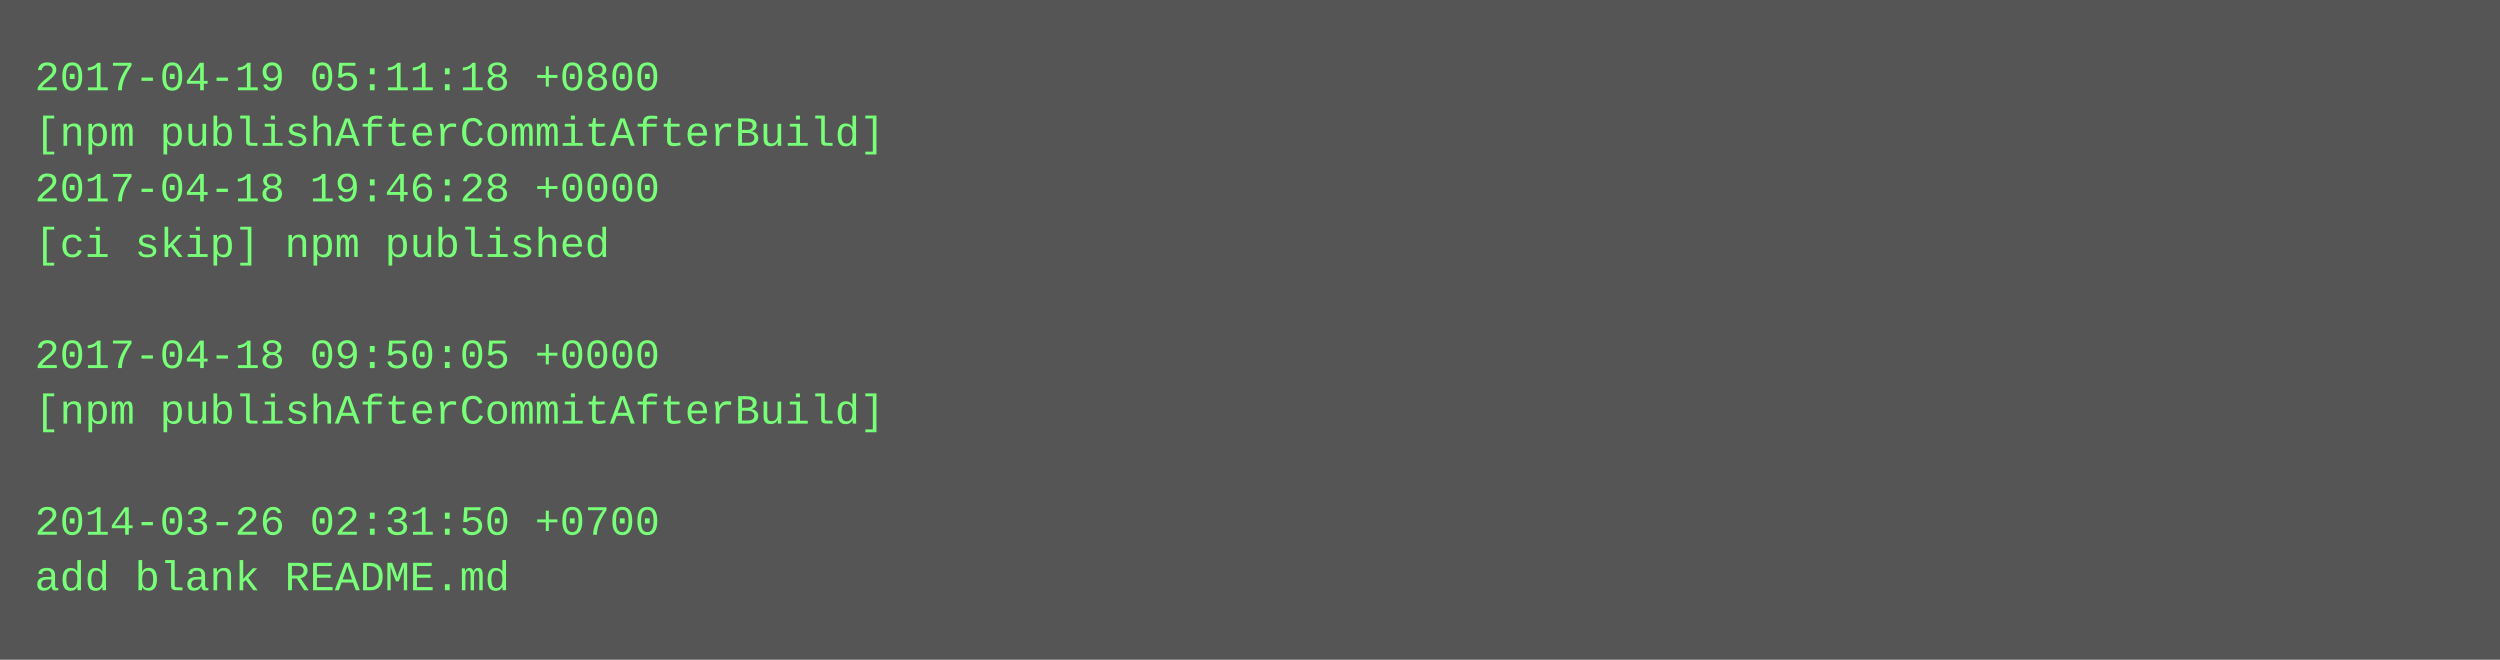
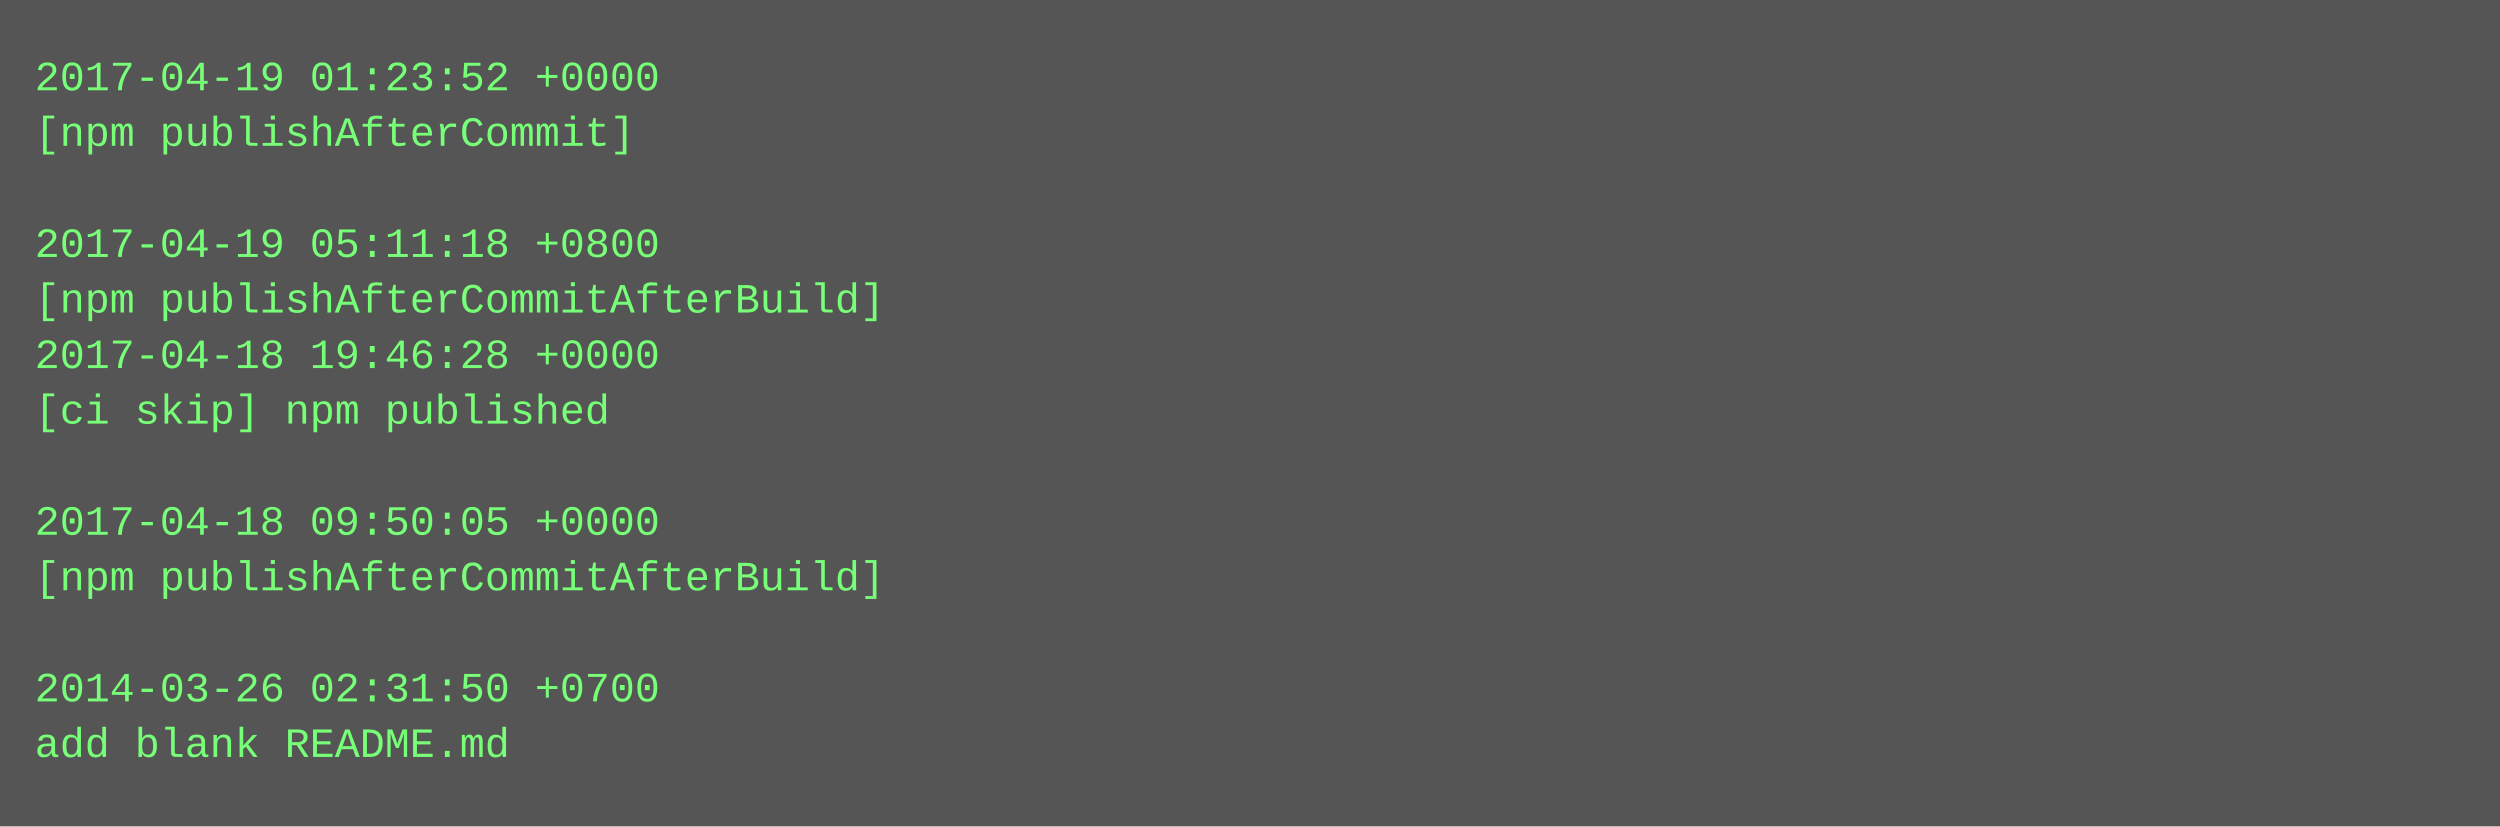
- <svg xmlns="http://www.w3.org/2000/svg" height="190" width="720">
-   <rect height="190" fill="#555" width="720" />
+ <svg xmlns="http://www.w3.org/2000/svg" height="238" width="720">
+   <rect height="238" fill="#555" width="720" />
  <text fill="#7f7" font-family="Courier New" font-size="12" xml:space="preserve">
-     <tspan x="10" y="26">2017-04-19 05:11:18 +0800</tspan>
-     <tspan x="10" y="42">[npm publishAfterCommitAfterBuild]</tspan>
-     <tspan x="10" y="58">2017-04-18 19:46:28 +0000</tspan>
-     <tspan x="10" y="74">[ci skip] npm published</tspan>
-     <tspan x="10" y="90" />
-     <tspan x="10" y="106">2017-04-18 09:50:05 +0000</tspan>
-     <tspan x="10" y="122">[npm publishAfterCommitAfterBuild]</tspan>
+     <tspan x="10" y="26">2017-04-19 01:23:52 +0000</tspan>
+     <tspan x="10" y="42">[npm publishAfterCommit]</tspan>
+     <tspan x="10" y="58" />
+     <tspan x="10" y="74">2017-04-19 05:11:18 +0800</tspan>
+     <tspan x="10" y="90">[npm publishAfterCommitAfterBuild]</tspan>
+     <tspan x="10" y="106">2017-04-18 19:46:28 +0000</tspan>
+     <tspan x="10" y="122">[ci skip] npm published</tspan>
    <tspan x="10" y="138" />
-     <tspan x="10" y="154">2014-03-26 02:31:50 +0700</tspan>
-     <tspan x="10" y="170">add blank README.md</tspan>
+     <tspan x="10" y="154">2017-04-18 09:50:05 +0000</tspan>
+     <tspan x="10" y="170">[npm publishAfterCommitAfterBuild]</tspan>
+     <tspan x="10" y="186" />
+     <tspan x="10" y="202">2014-03-26 02:31:50 +0700</tspan>
+     <tspan x="10" y="218">add blank README.md</tspan>
  </text>
</svg>
